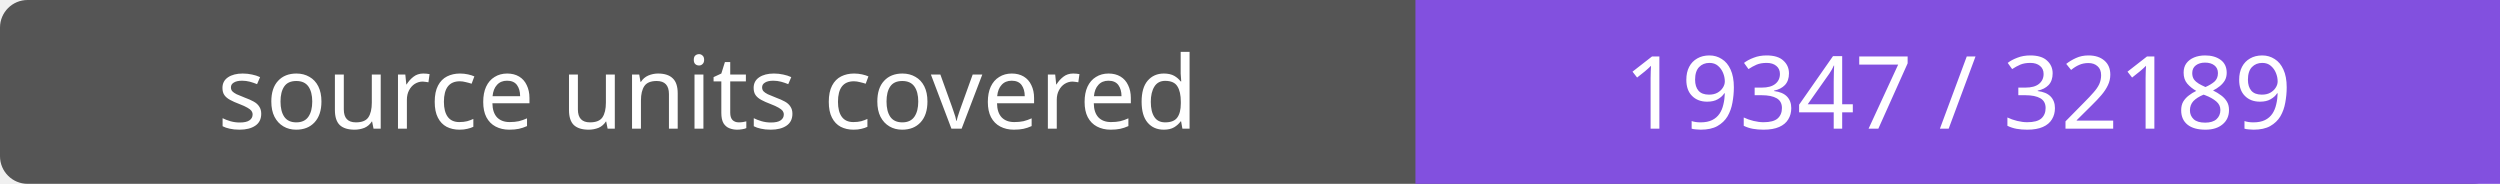
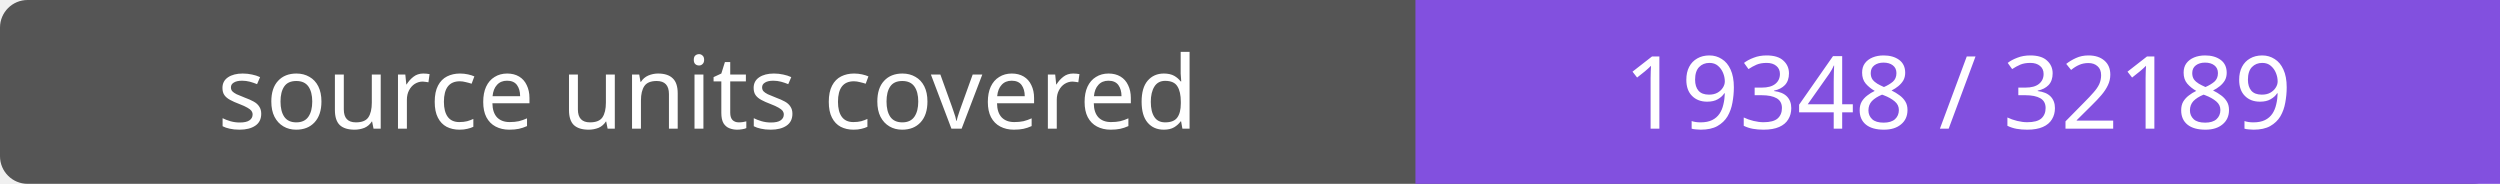
- <svg xmlns="http://www.w3.org/2000/svg" width="272" height="20" role="img" aria-label="source units covered: 19347 / 32189">
+ <svg xmlns="http://www.w3.org/2000/svg" width="272" height="20" role="img" aria-label="source units covered: 19348 / 32189">
  <rect width="272" height="20" rx="3" fill="#555" />
  <path fill="#8250df" d="M154 0h118v20H154z" />
  <g fill="#fff" text-anchor="middle" font-family="Verdana,sans-serif" font-size="11">
    <text x="77.0" y="14">source units covered</text>
-     <text x="213.0" y="14">19347 / 32189</text>
+     <text x="213.0" y="14">19348 / 32189</text>
  </g>
</svg>
